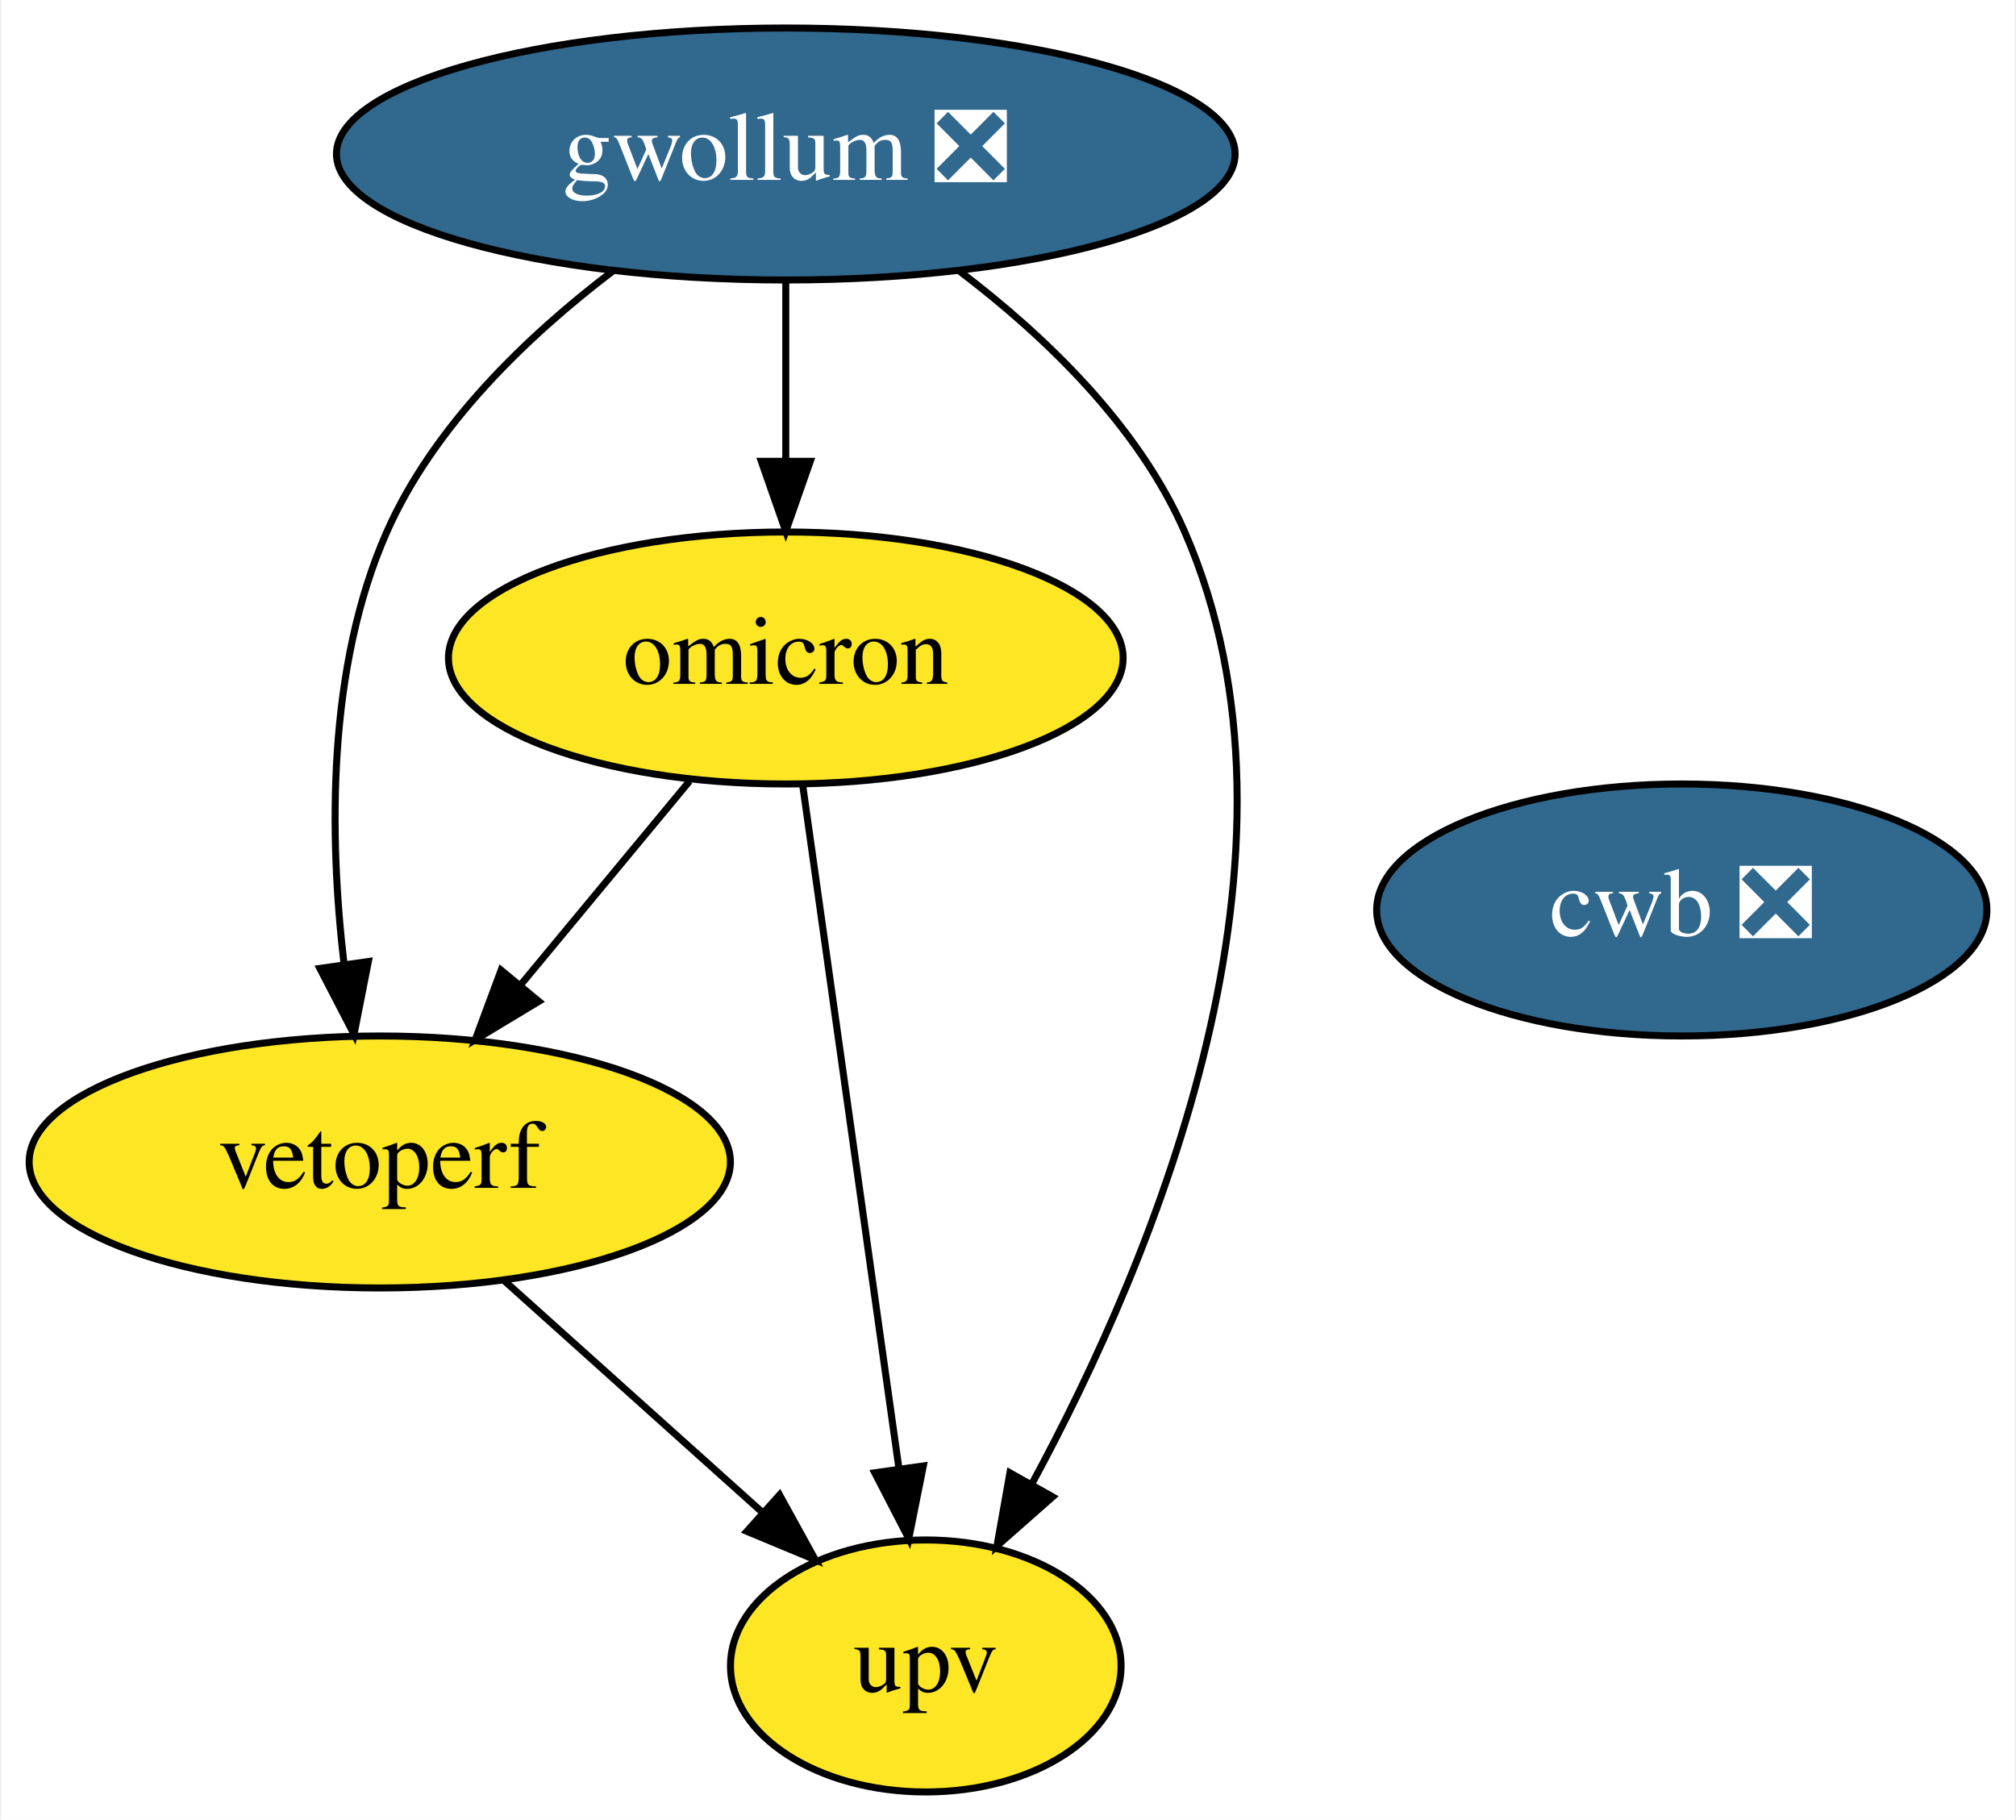
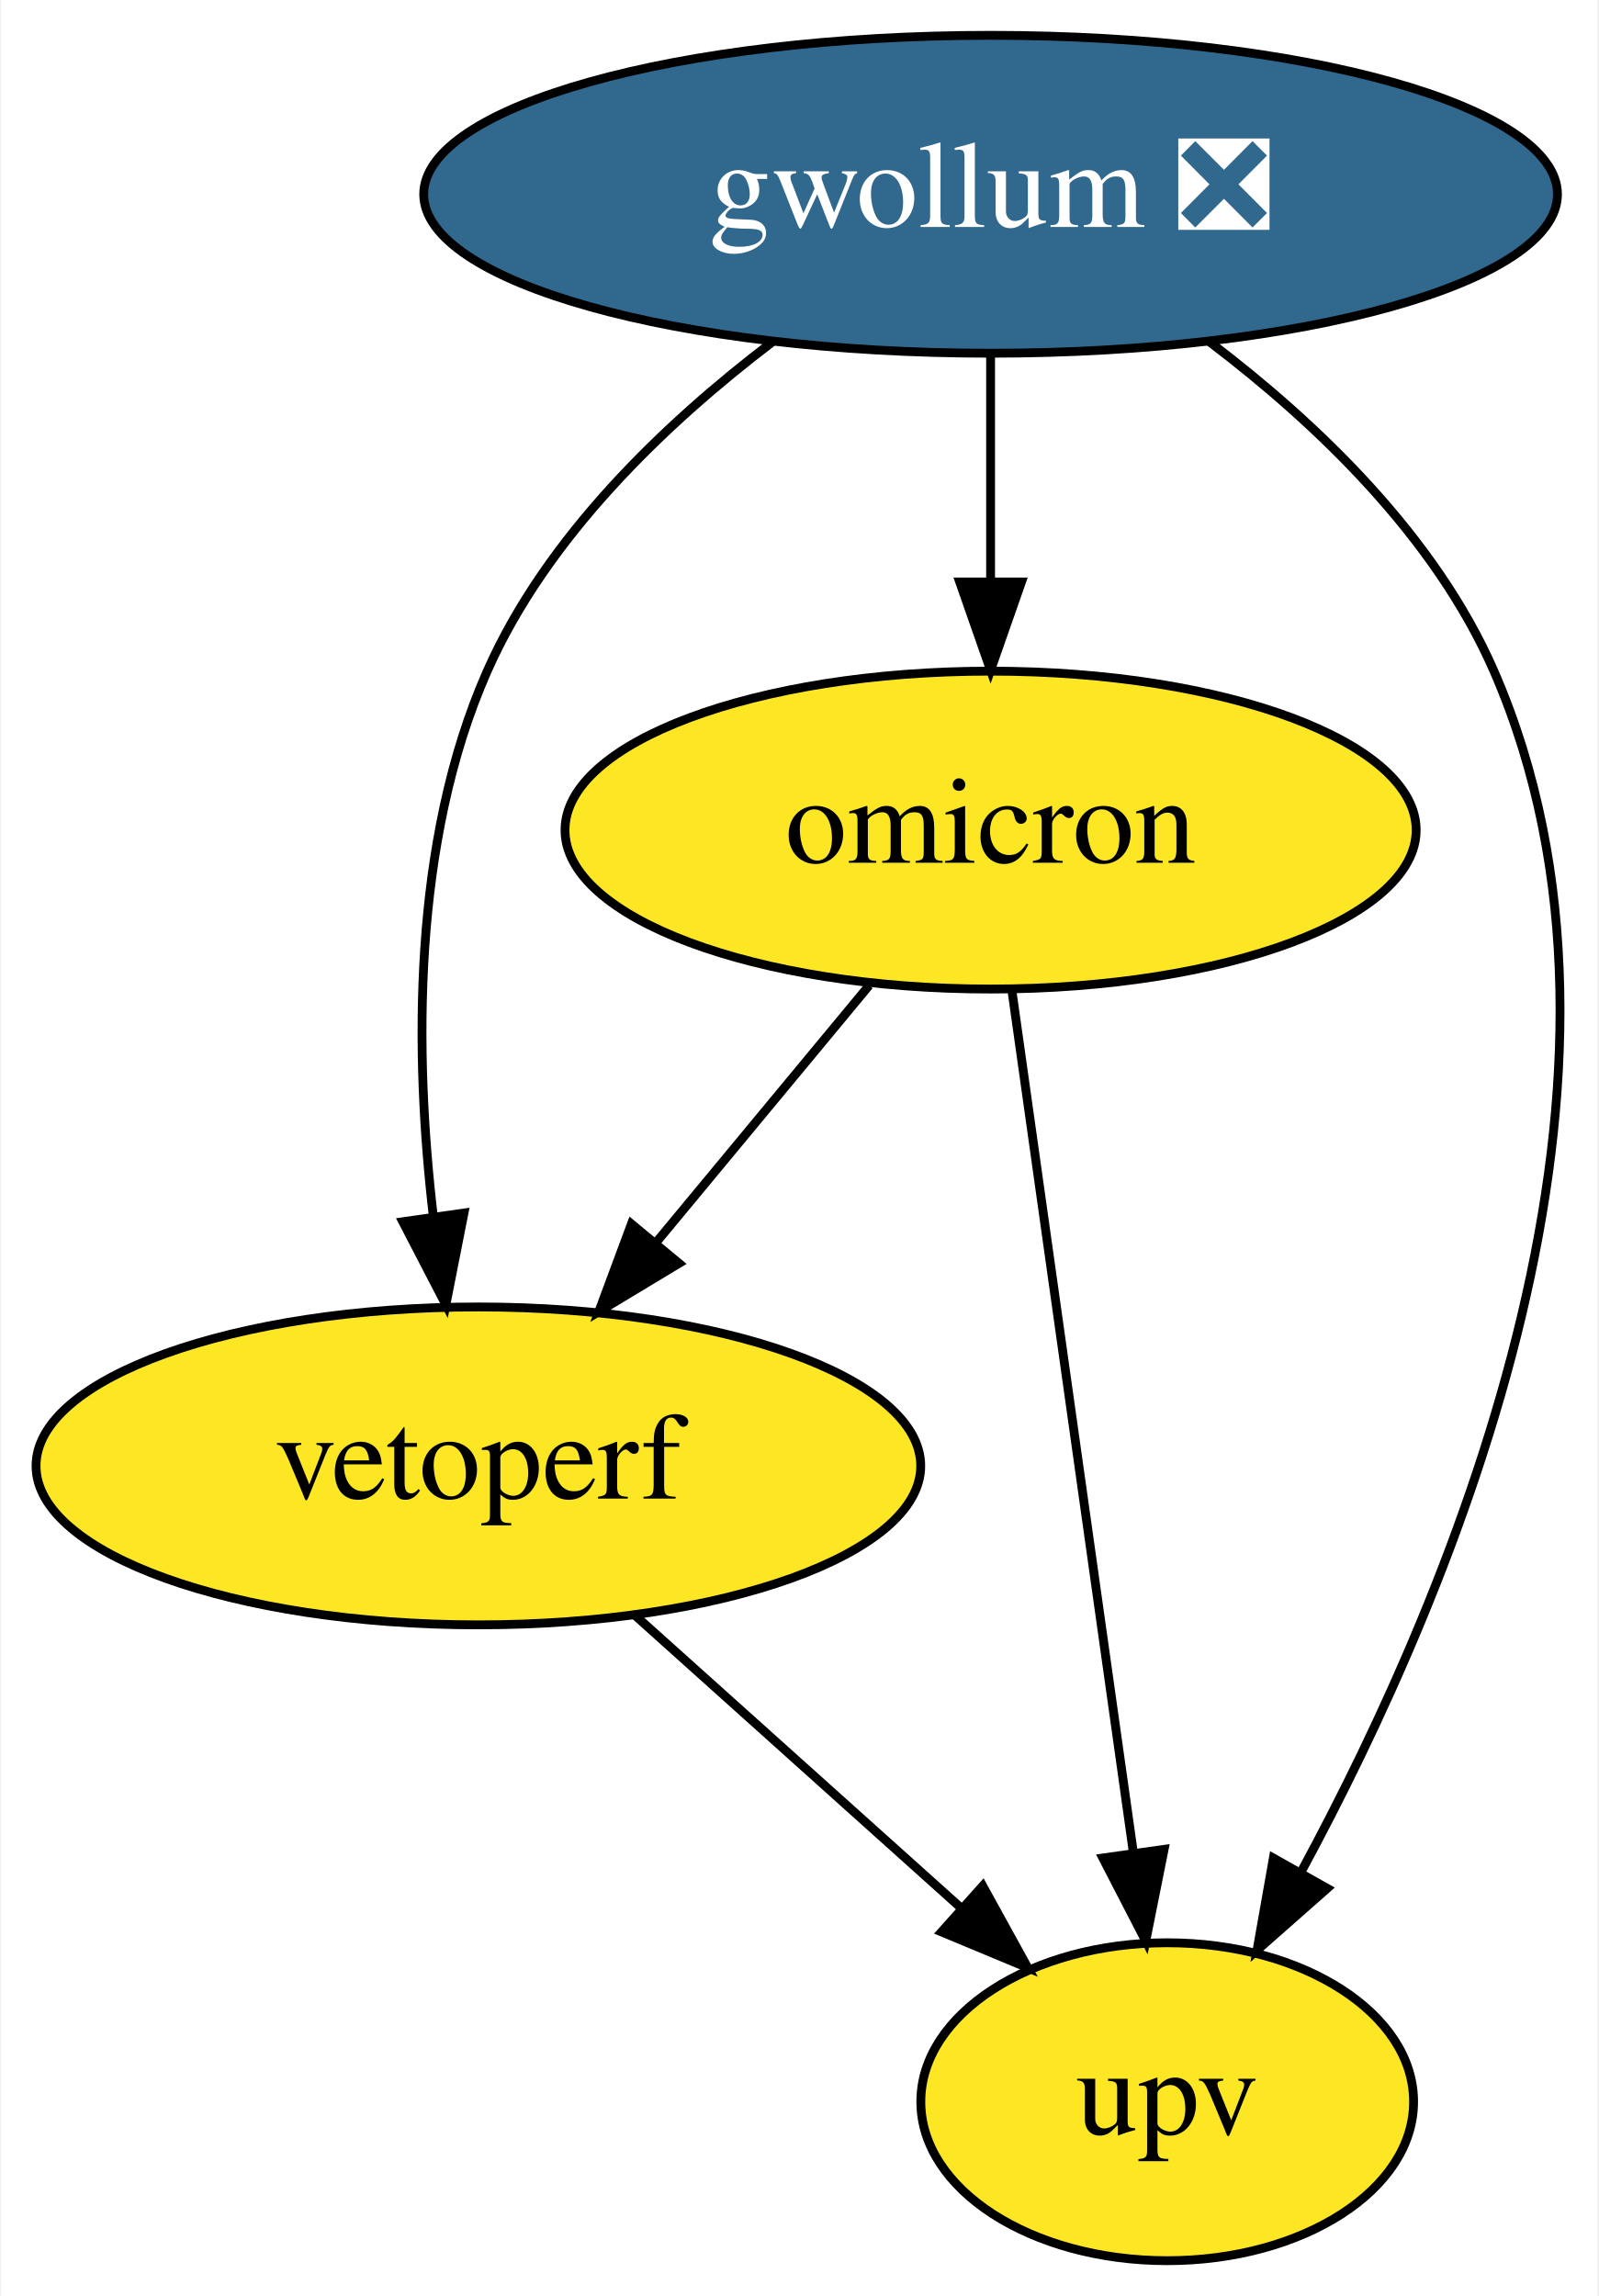
- <svg xmlns="http://www.w3.org/2000/svg" xmlns:xlink="http://www.w3.org/1999/xlink" width="288pt" height="260pt" viewBox="0.00 0.00 287.59 260.00">
+ <svg xmlns="http://www.w3.org/2000/svg" xmlns:xlink="http://www.w3.org/1999/xlink" width="181pt" height="260pt" viewBox="0.00 0.00 180.76 260.00">
  <g id="graph0" class="graph" transform="scale(1 1) rotate(0) translate(4 256)">
-     <polygon fill="white" stroke="none" points="-4,4 -4,-256 283.59,-256 283.59,4 -4,4" />
+     <polygon fill="white" stroke="none" points="-4,4 -4,-256 176.76,-256 176.76,4 -4,4" />
    <g id="node1" class="node">
      <g id="a_node1">
        <a xlink:href="https://github.com/conda-forge/gwollum-feedstock/pull/34" xlink:title="gwollum ❎">
          <ellipse fill="#31688e" stroke="black" cx="108.05" cy="-234" rx="64.19" ry="18" />
          <text text-anchor="middle" x="108.05" y="-230.3" font-family="Times,serif" font-size="14.00" fill="white">gwollum ❎</text>
        </a>
      </g>
    </g>
    <g id="node2" class="node">
      <g id="a_node2">
        <a xlink:href="https://github.com/conda-forge/omicron-feedstock" xlink:title="omicron">
          <ellipse fill="#fde725" stroke="black" cx="108.05" cy="-162" rx="48.19" ry="18" />
          <text text-anchor="middle" x="108.05" y="-158.3" font-family="Times,serif" font-size="14.00">omicron</text>
        </a>
      </g>
    </g>
    <g id="edge1" class="edge">
      <path fill="none" stroke="black" d="M108.05,-215.7C108.05,-207.98 108.05,-198.71 108.05,-190.11" />
      <polygon fill="black" stroke="black" points="111.55,-190.1 108.05,-180.1 104.55,-190.1 111.55,-190.1" />
    </g>
    <g id="node3" class="node">
      <g id="a_node3">
        <a xlink:href="https://github.com/conda-forge/vetoperf-feedstock" xlink:title="vetoperf">
          <ellipse fill="#fde725" stroke="black" cx="50.05" cy="-90" rx="50.09" ry="18" />
          <text text-anchor="middle" x="50.05" y="-86.3" font-family="Times,serif" font-size="14.00">vetoperf</text>
        </a>
      </g>
    </g>
    <g id="edge3" class="edge">
      <path fill="none" stroke="black" d="M83.32,-217.26C71.19,-208.03 57.77,-195.2 51.05,-180 42.48,-160.63 42.8,-136.48 44.95,-118.23" />
      <polygon fill="black" stroke="black" points="48.42,-118.64 46.37,-108.24 41.49,-117.65 48.42,-118.64" />
    </g>
    <g id="node4" class="node">
      <g id="a_node4">
        <a xlink:href="https://github.com/conda-forge/upv-feedstock" xlink:title="upv">
          <ellipse fill="#fde725" stroke="black" cx="128.05" cy="-18" rx="27.9" ry="18" />
          <text text-anchor="middle" x="128.05" y="-14.3" font-family="Times,serif" font-size="14.00">upv</text>
        </a>
      </g>
    </g>
    <g id="edge2" class="edge">
      <path fill="none" stroke="black" d="M132.84,-217.29C144.99,-208.07 158.41,-195.24 165.05,-180 184.96,-134.29 160.77,-76.42 143.19,-43.98" />
      <polygon fill="black" stroke="black" points="146.17,-42.16 138.22,-35.15 140.07,-45.59 146.17,-42.16" />
    </g>
    <g id="edge5" class="edge">
      <path fill="none" stroke="black" d="M94.3,-144.41C87.08,-135.69 78.09,-124.85 70.1,-115.21" />
      <polygon fill="black" stroke="black" points="72.77,-112.94 63.69,-107.47 67.38,-117.4 72.77,-112.94" />
    </g>
    <g id="edge4" class="edge">
      <path fill="none" stroke="black" d="M110.46,-143.87C113.87,-119.67 120.13,-75.21 124.19,-46.39" />
      <polygon fill="black" stroke="black" points="127.7,-46.58 125.62,-36.19 120.76,-45.6 127.7,-46.58" />
    </g>
    <g id="edge6" class="edge">
      <path fill="none" stroke="black" d="M67.74,-73.12C78.63,-63.35 92.7,-50.72 104.52,-40.11" />
      <polygon fill="black" stroke="black" points="107.16,-42.44 112.27,-33.16 102.49,-37.23 107.16,-42.44" />
    </g>
-     <g id="node5" class="node">
-       <g id="a_node5">
-         <a xlink:href="https://github.com/conda-forge/cwb-feedstock/pull/1" xlink:title="cwb ❎">
-           <ellipse fill="#31688e" stroke="black" cx="236.05" cy="-126" rx="43.59" ry="18" />
-           <text text-anchor="middle" x="236.05" y="-122.3" font-family="Times,serif" font-size="14.00" fill="white">cwb ❎</text>
-         </a>
-       </g>
-     </g>
  </g>
</svg>
